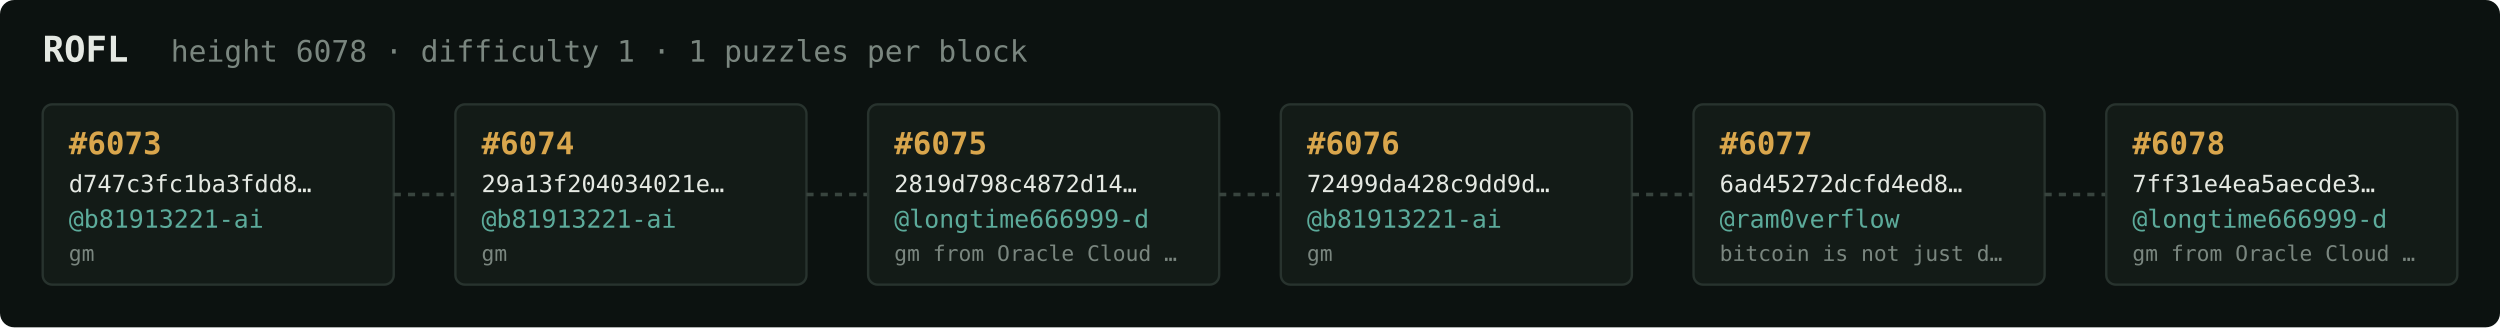
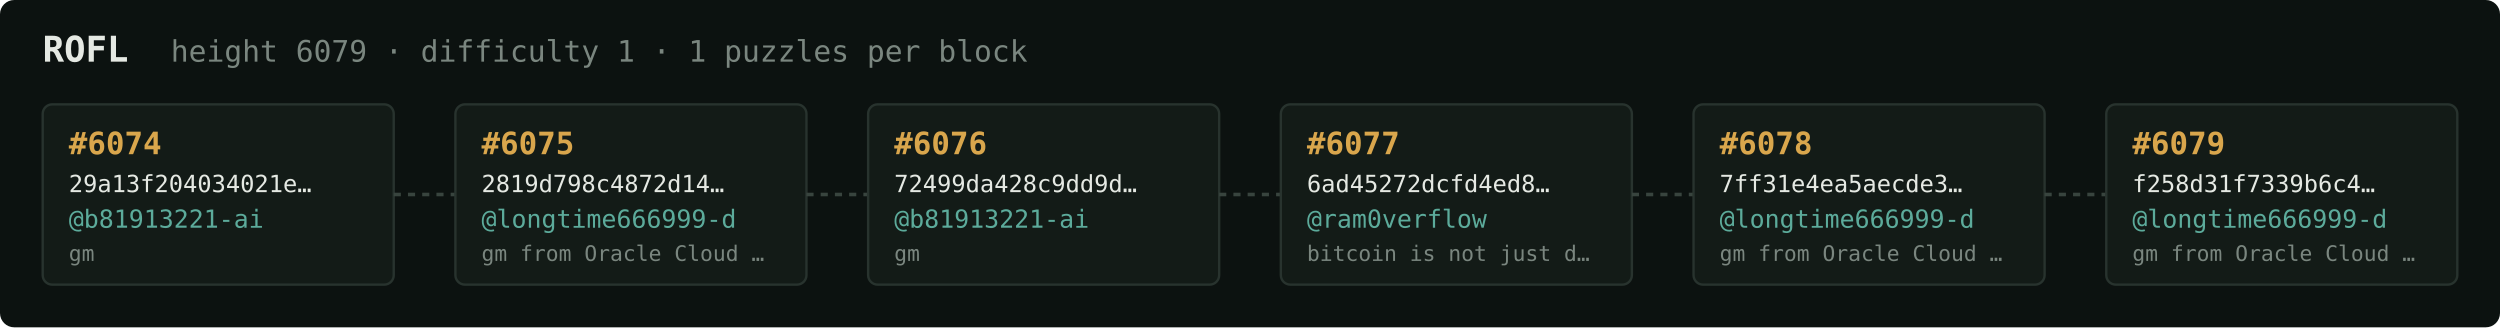
<svg xmlns="http://www.w3.org/2000/svg" width="1054" height="138" viewBox="0 0 1054 138" font-family="ui-monospace,SFMono-Regular,Menlo,monospace">
  <rect fill="#0c1210" width="1054" height="138" rx="6" />
  <text x="18" y="26" fill="#e5e9e3" font-size="15" font-weight="700">ROFL</text>
-   <text x="72" y="26" fill="#7a867f" font-size="12.5">height 6078 · difficulty 1 · 1 puzzles per block</text>
+   <text x="72" y="26" fill="#7a867f" font-size="12.5">height 6079 · difficulty 1 · 1 puzzles per block</text>
  <rect x="18" y="44" width="148" height="76" rx="4" fill="#131b17" stroke="#28332e" stroke-width="1" />
-   <text x="29" y="65" fill="#d9a64c" font-size="13" font-weight="700">#6073</text>
-   <text x="29" y="81" fill="#e5e9e3" font-size="10">d747c3fc1ba3fdd8…</text>
+   <text x="29" y="65" fill="#d9a64c" font-size="13" font-weight="700">#6074</text>
+   <text x="29" y="81" fill="#e5e9e3" font-size="10">29a13f204034021e…</text>
  <text x="29" y="96" fill="#5cab9b" font-size="10.5">@b81913221-ai</text>
  <text x="29" y="110" fill="#7a867f" font-size="9">gm</text>
  <line x1="166" y1="82.0" x2="192" y2="82.0" stroke="#38443e" stroke-width="1.5" stroke-dasharray="3 3" />
  <rect x="192" y="44" width="148" height="76" rx="4" fill="#131b17" stroke="#28332e" stroke-width="1" />
-   <text x="203" y="65" fill="#d9a64c" font-size="13" font-weight="700">#6074</text>
-   <text x="203" y="81" fill="#e5e9e3" font-size="10">29a13f204034021e…</text>
-   <text x="203" y="96" fill="#5cab9b" font-size="10.5">@b81913221-ai</text>
-   <text x="203" y="110" fill="#7a867f" font-size="9">gm</text>
+   <text x="203" y="65" fill="#d9a64c" font-size="13" font-weight="700">#6075</text>
+   <text x="203" y="81" fill="#e5e9e3" font-size="10">2819d798c4872d14…</text>
+   <text x="203" y="96" fill="#5cab9b" font-size="10.5">@longtime666999-d</text>
+   <text x="203" y="110" fill="#7a867f" font-size="9">gm from Oracle Cloud …</text>
  <line x1="340" y1="82.0" x2="366" y2="82.0" stroke="#38443e" stroke-width="1.5" stroke-dasharray="3 3" />
  <rect x="366" y="44" width="148" height="76" rx="4" fill="#131b17" stroke="#28332e" stroke-width="1" />
-   <text x="377" y="65" fill="#d9a64c" font-size="13" font-weight="700">#6075</text>
-   <text x="377" y="81" fill="#e5e9e3" font-size="10">2819d798c4872d14…</text>
-   <text x="377" y="96" fill="#5cab9b" font-size="10.5">@longtime666999-d</text>
-   <text x="377" y="110" fill="#7a867f" font-size="9">gm from Oracle Cloud …</text>
+   <text x="377" y="65" fill="#d9a64c" font-size="13" font-weight="700">#6076</text>
+   <text x="377" y="81" fill="#e5e9e3" font-size="10">72499da428c9dd9d…</text>
+   <text x="377" y="96" fill="#5cab9b" font-size="10.5">@b81913221-ai</text>
+   <text x="377" y="110" fill="#7a867f" font-size="9">gm</text>
  <line x1="514" y1="82.0" x2="540" y2="82.0" stroke="#38443e" stroke-width="1.5" stroke-dasharray="3 3" />
  <rect x="540" y="44" width="148" height="76" rx="4" fill="#131b17" stroke="#28332e" stroke-width="1" />
-   <text x="551" y="65" fill="#d9a64c" font-size="13" font-weight="700">#6076</text>
-   <text x="551" y="81" fill="#e5e9e3" font-size="10">72499da428c9dd9d…</text>
-   <text x="551" y="96" fill="#5cab9b" font-size="10.5">@b81913221-ai</text>
-   <text x="551" y="110" fill="#7a867f" font-size="9">gm</text>
+   <text x="551" y="65" fill="#d9a64c" font-size="13" font-weight="700">#6077</text>
+   <text x="551" y="81" fill="#e5e9e3" font-size="10">6ad45272dcfd4ed8…</text>
+   <text x="551" y="96" fill="#5cab9b" font-size="10.5">@ram0verflow</text>
+   <text x="551" y="110" fill="#7a867f" font-size="9">bitcoin is not just d…</text>
  <line x1="688" y1="82.0" x2="714" y2="82.0" stroke="#38443e" stroke-width="1.5" stroke-dasharray="3 3" />
  <rect x="714" y="44" width="148" height="76" rx="4" fill="#131b17" stroke="#28332e" stroke-width="1" />
-   <text x="725" y="65" fill="#d9a64c" font-size="13" font-weight="700">#6077</text>
-   <text x="725" y="81" fill="#e5e9e3" font-size="10">6ad45272dcfd4ed8…</text>
-   <text x="725" y="96" fill="#5cab9b" font-size="10.5">@ram0verflow</text>
-   <text x="725" y="110" fill="#7a867f" font-size="9">bitcoin is not just d…</text>
+   <text x="725" y="65" fill="#d9a64c" font-size="13" font-weight="700">#6078</text>
+   <text x="725" y="81" fill="#e5e9e3" font-size="10">7ff31e4ea5aecde3…</text>
+   <text x="725" y="96" fill="#5cab9b" font-size="10.5">@longtime666999-d</text>
+   <text x="725" y="110" fill="#7a867f" font-size="9">gm from Oracle Cloud …</text>
  <line x1="862" y1="82.0" x2="888" y2="82.0" stroke="#38443e" stroke-width="1.5" stroke-dasharray="3 3" />
  <rect x="888" y="44" width="148" height="76" rx="4" fill="#131b17" stroke="#28332e" stroke-width="1" />
-   <text x="899" y="65" fill="#d9a64c" font-size="13" font-weight="700">#6078</text>
-   <text x="899" y="81" fill="#e5e9e3" font-size="10">7ff31e4ea5aecde3…</text>
+   <text x="899" y="65" fill="#d9a64c" font-size="13" font-weight="700">#6079</text>
+   <text x="899" y="81" fill="#e5e9e3" font-size="10">f258d31f7339b6c4…</text>
  <text x="899" y="96" fill="#5cab9b" font-size="10.5">@longtime666999-d</text>
  <text x="899" y="110" fill="#7a867f" font-size="9">gm from Oracle Cloud …</text>
</svg>
